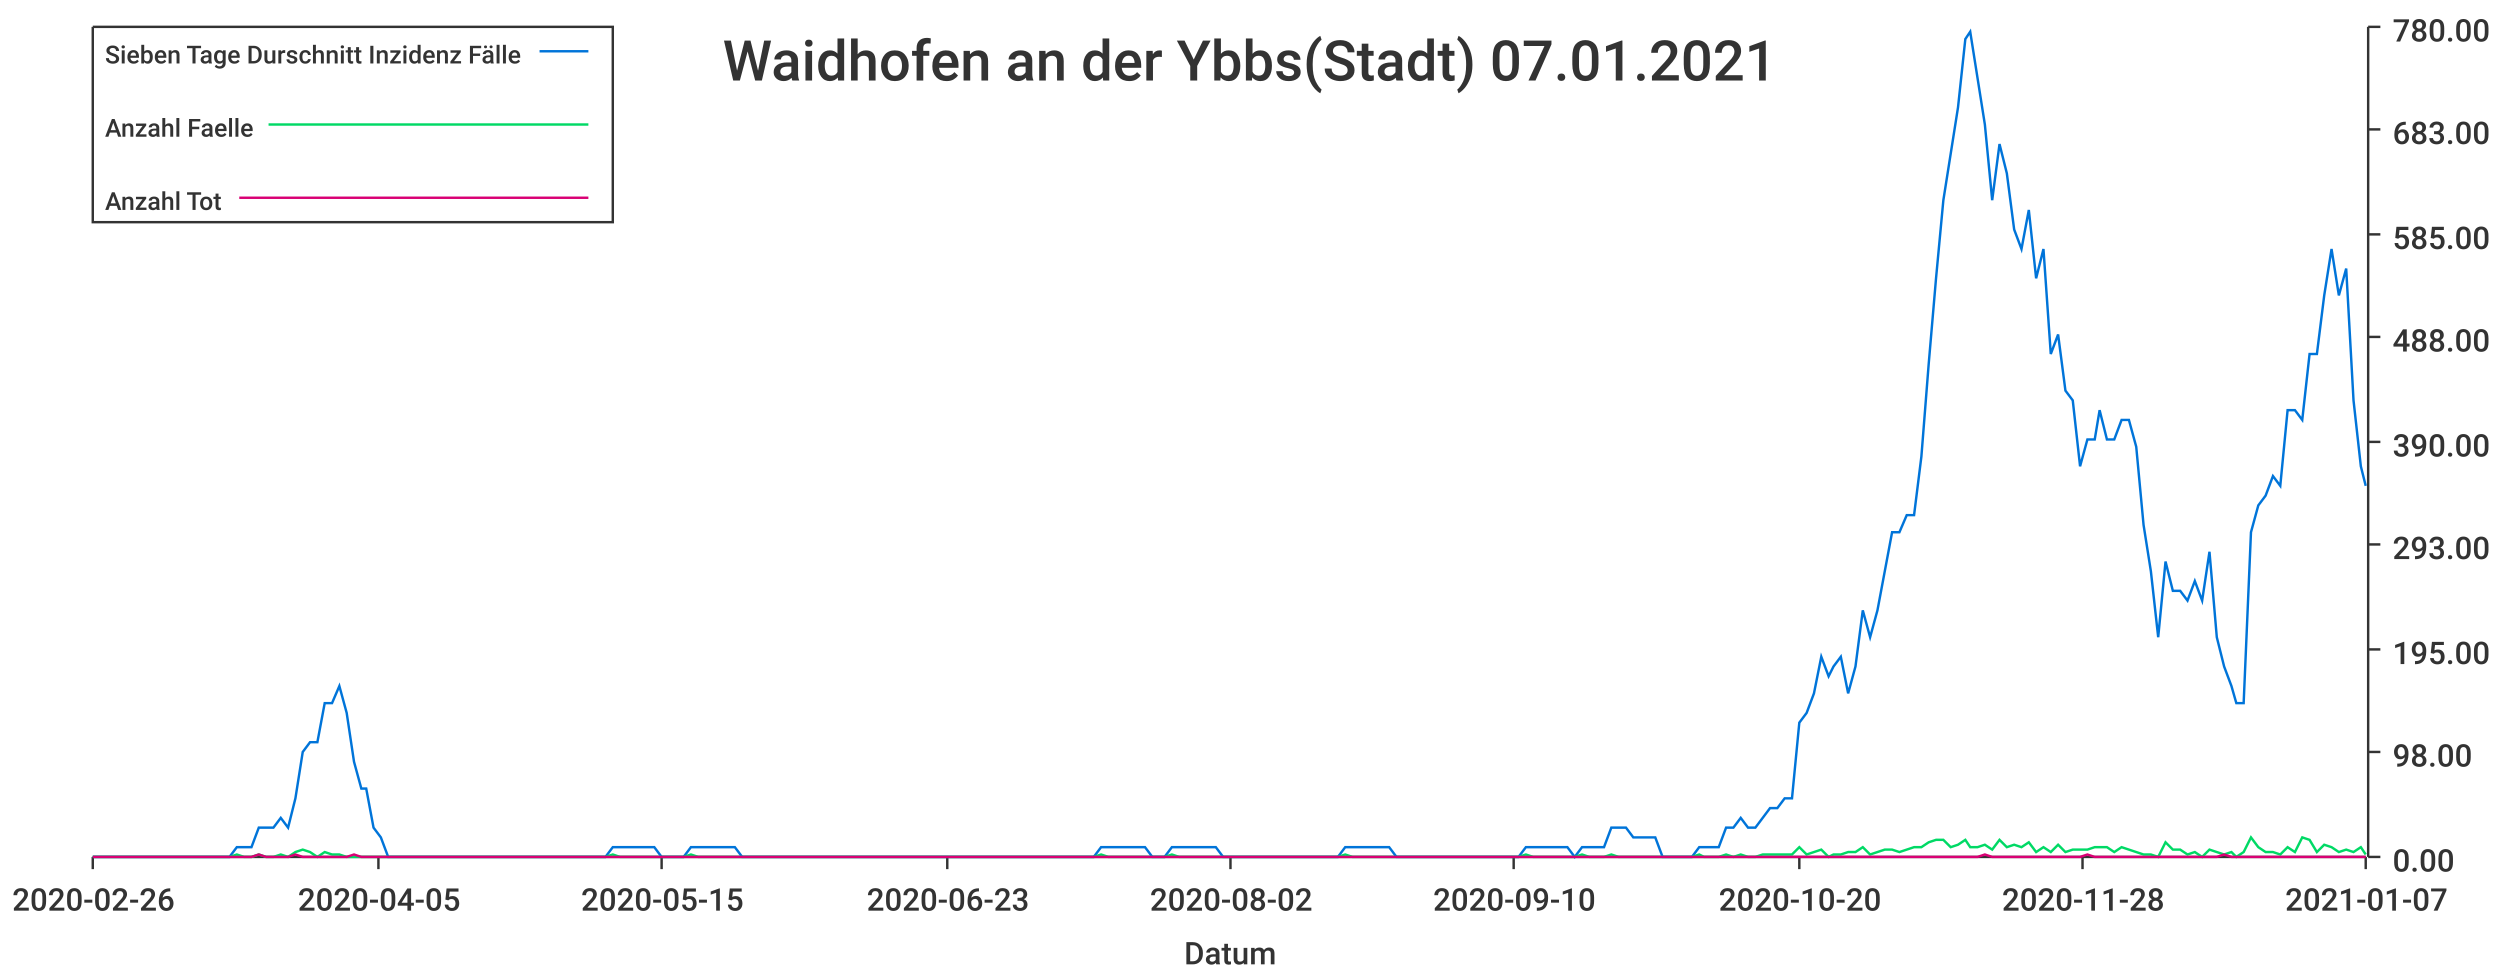
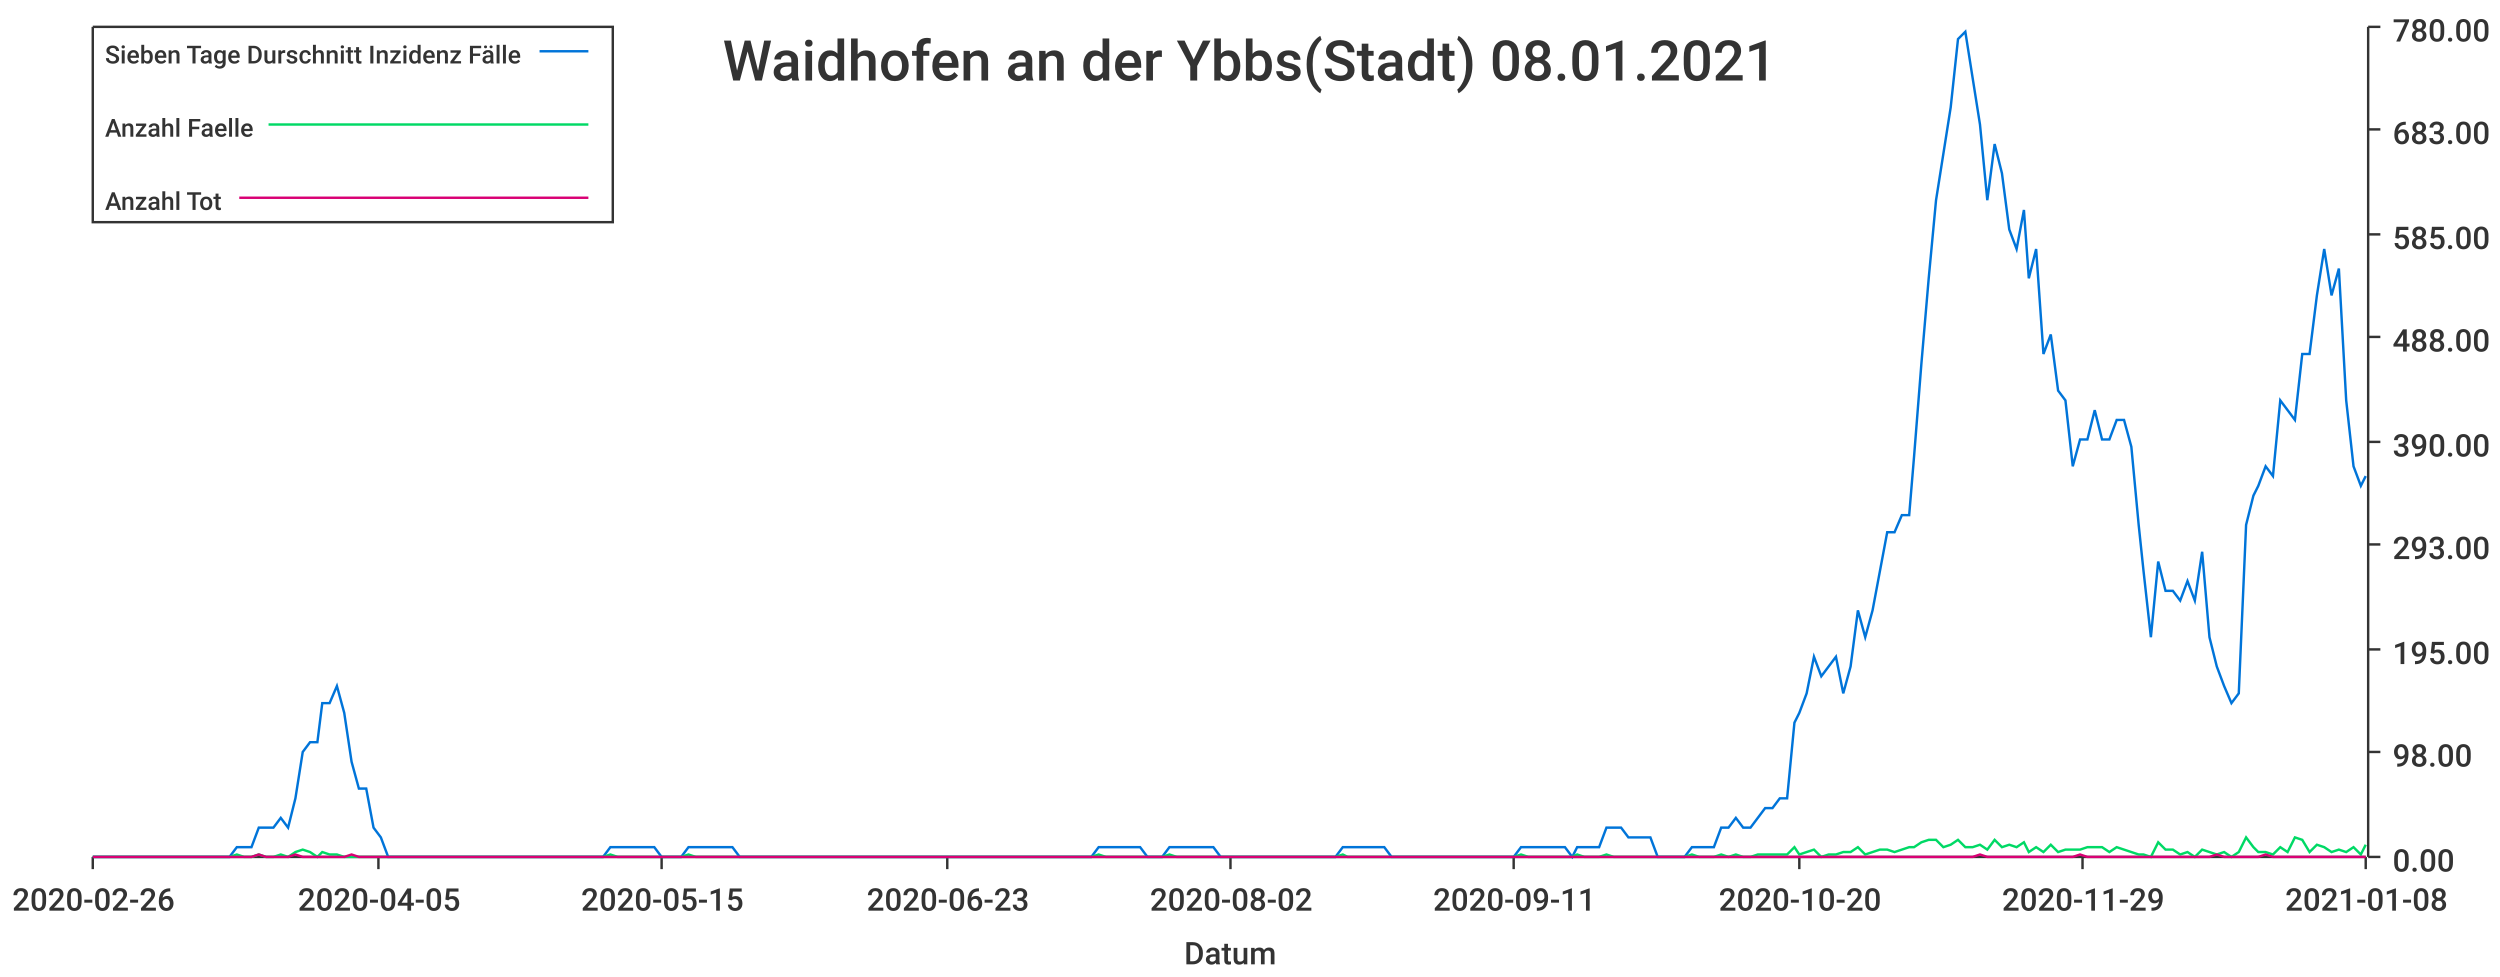
<svg xmlns="http://www.w3.org/2000/svg" width="1024" height="400">\n<path d="M 0 0 L 1024 0 L 1024 400 L 0 400 L 0 0" style="stroke-width:0;stroke:rgba(255,255,255,1.0);fill:rgba(255,255,255,1.0)" />
  <path d="M 38 11 L 969 11 L 969 351 L 38 351 L 38 11" style="stroke-width:0;stroke:rgba(255,255,255,1.0);fill:rgba(255,255,255,1.0)" />
  <path d="M 38 351 L 969 351" style="stroke-width:1;stroke:rgba(51,51,51,1.0);fill:none" />
  <path d="M 38 351 L 38 356" style="stroke-width:1;stroke:rgba(51,51,51,1.0);fill:none" />
  <text x="5" y="373" style="stroke-width:0;stroke:none;fill:rgba(51,51,51,1.0);font-size:12.8px;font-family:'Roboto Medium',sans-serif">2020-02-26</text>
  <path d="M 155 351 L 155 356" style="stroke-width:1;stroke:rgba(51,51,51,1.0);fill:none" />
  <text x="122" y="373" style="stroke-width:0;stroke:none;fill:rgba(51,51,51,1.0);font-size:12.8px;font-family:'Roboto Medium',sans-serif">2020-04-05</text>
  <path d="M 271 351 L 271 356" style="stroke-width:1;stroke:rgba(51,51,51,1.0);fill:none" />
  <text x="238" y="373" style="stroke-width:0;stroke:none;fill:rgba(51,51,51,1.0);font-size:12.8px;font-family:'Roboto Medium',sans-serif">2020-05-15</text>
  <path d="M 388 351 L 388 356" style="stroke-width:1;stroke:rgba(51,51,51,1.0);fill:none" />
  <text x="355" y="373" style="stroke-width:0;stroke:none;fill:rgba(51,51,51,1.0);font-size:12.8px;font-family:'Roboto Medium',sans-serif">2020-06-23</text>
  <path d="M 504 351 L 504 356" style="stroke-width:1;stroke:rgba(51,51,51,1.0);fill:none" />
  <text x="471" y="373" style="stroke-width:0;stroke:none;fill:rgba(51,51,51,1.0);font-size:12.8px;font-family:'Roboto Medium',sans-serif">2020-08-02</text>
  <path d="M 620 351 L 620 356" style="stroke-width:1;stroke:rgba(51,51,51,1.0);fill:none" />
-   <text x="587" y="373" style="stroke-width:0;stroke:none;fill:rgba(51,51,51,1.0);font-size:12.8px;font-family:'Roboto Medium',sans-serif">2020-09-10</text>
+   <text x="587" y="373" style="stroke-width:0;stroke:none;fill:rgba(51,51,51,1.0);font-size:12.8px;font-family:'Roboto Medium',sans-serif">2020-09-11</text>
  <path d="M 737 351 L 737 356" style="stroke-width:1;stroke:rgba(51,51,51,1.0);fill:none" />
  <text x="704" y="373" style="stroke-width:0;stroke:none;fill:rgba(51,51,51,1.0);font-size:12.8px;font-family:'Roboto Medium',sans-serif">2020-10-20</text>
  <path d="M 853 351 L 853 356" style="stroke-width:1;stroke:rgba(51,51,51,1.0);fill:none" />
-   <text x="820" y="373" style="stroke-width:0;stroke:none;fill:rgba(51,51,51,1.0);font-size:12.8px;font-family:'Roboto Medium',sans-serif">2020-11-28</text>
+   <text x="820" y="373" style="stroke-width:0;stroke:none;fill:rgba(51,51,51,1.0);font-size:12.8px;font-family:'Roboto Medium',sans-serif">2020-11-29</text>
  <path d="M 969 351 L 969 356" style="stroke-width:1;stroke:rgba(51,51,51,1.0);fill:none" />
-   <text x="936" y="373" style="stroke-width:0;stroke:none;fill:rgba(51,51,51,1.0);font-size:12.8px;font-family:'Roboto Medium',sans-serif">2021-01-07</text>
+   <text x="936" y="373" style="stroke-width:0;stroke:none;fill:rgba(51,51,51,1.0);font-size:12.8px;font-family:'Roboto Medium',sans-serif">2021-01-08</text>
  <text x="485" y="395" style="stroke-width:0;stroke:none;fill:rgba(51,51,51,1.0);font-size:12.8px;font-family:'Roboto Medium',sans-serif">Datum</text>
  <path d="M 970 351 L 970 11" style="stroke-width:1;stroke:rgba(51,51,51,1.0);fill:none" />
  <path d="M 970 351 L 975 351" style="stroke-width:1;stroke:rgba(51,51,51,1.0);fill:none" />
  <text x="980" y="357" style="stroke-width:0;stroke:none;fill:rgba(51,51,51,1.0);font-size:12.8px;font-family:'Roboto Medium',sans-serif">0.00</text>
  <path d="M 970 308 L 975 308" style="stroke-width:1;stroke:rgba(51,51,51,1.0);fill:none" />
  <text x="980" y="314" style="stroke-width:0;stroke:none;fill:rgba(51,51,51,1.0);font-size:12.8px;font-family:'Roboto Medium',sans-serif">98.00</text>
  <path d="M 970 266 L 975 266" style="stroke-width:1;stroke:rgba(51,51,51,1.0);fill:none" />
  <text x="980" y="272" style="stroke-width:0;stroke:none;fill:rgba(51,51,51,1.0);font-size:12.8px;font-family:'Roboto Medium',sans-serif">195.00</text>
  <path d="M 970 223 L 975 223" style="stroke-width:1;stroke:rgba(51,51,51,1.0);fill:none" />
  <text x="980" y="229" style="stroke-width:0;stroke:none;fill:rgba(51,51,51,1.0);font-size:12.8px;font-family:'Roboto Medium',sans-serif">293.00</text>
  <path d="M 970 181 L 975 181" style="stroke-width:1;stroke:rgba(51,51,51,1.0);fill:none" />
  <text x="980" y="187" style="stroke-width:0;stroke:none;fill:rgba(51,51,51,1.0);font-size:12.8px;font-family:'Roboto Medium',sans-serif">390.00</text>
  <path d="M 970 138 L 975 138" style="stroke-width:1;stroke:rgba(51,51,51,1.0);fill:none" />
  <text x="980" y="144" style="stroke-width:0;stroke:none;fill:rgba(51,51,51,1.0);font-size:12.8px;font-family:'Roboto Medium',sans-serif">488.00</text>
  <path d="M 970 96 L 975 96" style="stroke-width:1;stroke:rgba(51,51,51,1.0);fill:none" />
  <text x="980" y="102" style="stroke-width:0;stroke:none;fill:rgba(51,51,51,1.0);font-size:12.8px;font-family:'Roboto Medium',sans-serif">585.00</text>
  <path d="M 970 53 L 975 53" style="stroke-width:1;stroke:rgba(51,51,51,1.0);fill:none" />
  <text x="980" y="59" style="stroke-width:0;stroke:none;fill:rgba(51,51,51,1.0);font-size:12.8px;font-family:'Roboto Medium',sans-serif">683.00</text>
  <path d="M 970 11 L 975 11" style="stroke-width:1;stroke:rgba(51,51,51,1.0);fill:none" />
  <text x="980" y="17" style="stroke-width:0;stroke:none;fill:rgba(51,51,51,1.0);font-size:12.8px;font-family:'Roboto Medium',sans-serif">780.00</text>
-   <path d="M 38 351 L 41 351 L 44 351 L 47 351 L 50 351 L 53 351 L 56 351 L 59 351 L 62 351 L 65 351 L 68 351 L 71 351 L 74 351 L 77 351 L 80 351 L 83 351 L 86 351 L 89 351 L 92 351 L 94 351 L 97 347 L 100 347 L 103 347 L 106 339 L 109 339 L 112 339 L 115 335 L 118 339 L 121 327 L 124 308 L 127 304 L 130 304 L 133 288 L 136 288 L 139 281 L 142 292 L 145 312 L 148 323 L 150 323 L 153 339 L 156 343 L 159 351 L 162 351 L 165 351 L 168 351 L 171 351 L 174 351 L 177 351 L 180 351 L 183 351 L 186 351 L 189 351 L 192 351 L 195 351 L 198 351 L 201 351 L 203 351 L 206 351 L 209 351 L 212 351 L 215 351 L 218 351 L 221 351 L 224 351 L 227 351 L 230 351 L 233 351 L 236 351 L 239 351 L 242 351 L 245 351 L 248 351 L 251 347 L 254 347 L 257 347 L 259 347 L 262 347 L 265 347 L 268 347 L 271 351 L 274 351 L 277 351 L 280 351 L 283 347 L 286 347 L 289 347 L 292 347 L 295 347 L 298 347 L 301 347 L 304 351 L 307 351 L 310 351 L 312 351 L 315 351 L 318 351 L 321 351 L 324 351 L 327 351 L 330 351 L 333 351 L 336 351 L 339 351 L 342 351 L 345 351 L 348 351 L 351 351 L 354 351 L 357 351 L 360 351 L 363 351 L 366 351 L 368 351 L 371 351 L 374 351 L 377 351 L 380 351 L 383 351 L 386 351 L 389 351 L 392 351 L 395 351 L 398 351 L 401 351 L 404 351 L 407 351 L 410 351 L 413 351 L 416 351 L 419 351 L 422 351 L 424 351 L 427 351 L 430 351 L 433 351 L 436 351 L 439 351 L 442 351 L 445 351 L 448 351 L 451 347 L 454 347 L 457 347 L 460 347 L 463 347 L 466 347 L 469 347 L 472 351 L 475 351 L 477 351 L 480 347 L 483 347 L 486 347 L 489 347 L 492 347 L 495 347 L 498 347 L 501 351 L 504 351 L 507 351 L 510 351 L 513 351 L 516 351 L 519 351 L 522 351 L 525 351 L 528 351 L 531 351 L 533 351 L 536 351 L 539 351 L 542 351 L 545 351 L 548 351 L 551 347 L 554 347 L 557 347 L 560 347 L 563 347 L 566 347 L 569 347 L 572 351 L 575 351 L 578 351 L 581 351 L 584 351 L 586 351 L 589 351 L 592 351 L 595 351 L 598 351 L 601 351 L 604 351 L 607 351 L 610 351 L 613 351 L 616 351 L 619 351 L 622 351 L 625 347 L 628 347 L 631 347 L 634 347 L 637 347 L 640 347 L 642 347 L 645 351 L 648 347 L 651 347 L 654 347 L 657 347 L 660 339 L 663 339 L 666 339 L 669 343 L 672 343 L 675 343 L 678 343 L 681 351 L 684 351 L 687 351 L 690 351 L 693 351 L 696 347 L 698 347 L 701 347 L 704 347 L 707 339 L 710 339 L 713 335 L 716 339 L 719 339 L 722 335 L 725 331 L 728 331 L 731 327 L 734 327 L 737 296 L 740 292 L 743 284 L 746 269 L 749 277 L 751 273 L 754 269 L 757 284 L 760 273 L 763 250 L 766 261 L 769 250 L 772 234 L 775 218 L 778 218 L 781 211 L 784 211 L 787 187 L 790 149 L 793 114 L 796 82 L 799 63 L 802 44 L 805 16 L 807 13 L 810 32 L 813 51 L 816 82 L 819 59 L 822 71 L 825 94 L 828 102 L 831 86 L 834 114 L 837 102 L 840 145 L 843 137 L 846 160 L 849 164 L 852 191 L 855 180 L 858 180 L 860 168 L 863 180 L 866 180 L 869 172 L 872 172 L 875 183 L 878 215 L 881 234 L 884 261 L 887 230 L 890 242 L 893 242 L 896 246 L 899 238 L 902 246 L 905 226 L 908 261 L 911 273 L 914 281 L 916 288 L 919 288 L 922 218 L 925 207 L 928 203 L 931 195 L 934 199 L 937 168 L 940 168 L 943 172 L 946 145 L 949 145 L 952 121 L 955 102 L 958 121 L 961 110 L 964 164 L 967 191 L 969 199" style="stroke-width:1;stroke:rgba(0,116,217,1.0);fill:none" />
-   <path d="M 38 351 L 41 351 L 44 351 L 47 351 L 50 351 L 53 351 L 56 351 L 59 351 L 62 351 L 65 351 L 68 351 L 71 351 L 74 351 L 77 351 L 80 351 L 83 351 L 86 351 L 89 351 L 92 351 L 94 351 L 97 350 L 100 351 L 103 351 L 106 350 L 109 351 L 112 351 L 115 350 L 118 351 L 121 349 L 124 348 L 127 349 L 130 351 L 133 349 L 136 350 L 139 350 L 142 351 L 145 351 L 148 351 L 150 351 L 153 351 L 156 351 L 159 351 L 162 351 L 165 351 L 168 351 L 171 351 L 174 351 L 177 351 L 180 351 L 183 351 L 186 351 L 189 351 L 192 351 L 195 351 L 198 351 L 201 351 L 203 351 L 206 351 L 209 351 L 212 351 L 215 351 L 218 351 L 221 351 L 224 351 L 227 351 L 230 351 L 233 351 L 236 351 L 239 351 L 242 351 L 245 351 L 248 351 L 251 350 L 254 351 L 257 351 L 259 351 L 262 351 L 265 351 L 268 351 L 271 351 L 274 351 L 277 351 L 280 351 L 283 350 L 286 351 L 289 351 L 292 351 L 295 351 L 298 351 L 301 351 L 304 351 L 307 351 L 310 351 L 312 351 L 315 351 L 318 351 L 321 351 L 324 351 L 327 351 L 330 351 L 333 351 L 336 351 L 339 351 L 342 351 L 345 351 L 348 351 L 351 351 L 354 351 L 357 351 L 360 351 L 363 351 L 366 351 L 368 351 L 371 351 L 374 351 L 377 351 L 380 351 L 383 351 L 386 351 L 389 351 L 392 351 L 395 351 L 398 351 L 401 351 L 404 351 L 407 351 L 410 351 L 413 351 L 416 351 L 419 351 L 422 351 L 424 351 L 427 351 L 430 351 L 433 351 L 436 351 L 439 351 L 442 351 L 445 351 L 448 351 L 451 350 L 454 351 L 457 351 L 460 351 L 463 351 L 466 351 L 469 351 L 472 351 L 475 351 L 477 351 L 480 350 L 483 351 L 486 351 L 489 351 L 492 351 L 495 351 L 498 351 L 501 351 L 504 351 L 507 351 L 510 351 L 513 351 L 516 351 L 519 351 L 522 351 L 525 351 L 528 351 L 531 351 L 533 351 L 536 351 L 539 351 L 542 351 L 545 351 L 548 351 L 551 350 L 554 351 L 557 351 L 560 351 L 563 351 L 566 351 L 569 351 L 572 351 L 575 351 L 578 351 L 581 351 L 584 351 L 586 351 L 589 351 L 592 351 L 595 351 L 598 351 L 601 351 L 604 351 L 607 351 L 610 351 L 613 351 L 616 351 L 619 351 L 622 351 L 625 350 L 628 351 L 631 351 L 634 351 L 637 351 L 640 351 L 642 351 L 645 351 L 648 350 L 651 351 L 654 351 L 657 351 L 660 350 L 663 351 L 666 351 L 669 351 L 672 351 L 675 351 L 678 351 L 681 351 L 684 351 L 687 351 L 690 351 L 693 351 L 696 350 L 698 351 L 701 351 L 704 351 L 707 350 L 710 351 L 713 350 L 716 351 L 719 351 L 722 350 L 725 350 L 728 350 L 731 350 L 734 350 L 737 347 L 740 350 L 743 349 L 746 348 L 749 351 L 751 350 L 754 350 L 757 349 L 760 349 L 763 347 L 766 350 L 769 349 L 772 348 L 775 348 L 778 349 L 781 348 L 784 347 L 787 347 L 790 345 L 793 344 L 796 344 L 799 347 L 802 346 L 805 344 L 807 347 L 810 347 L 813 346 L 816 348 L 819 344 L 822 347 L 825 346 L 828 347 L 831 345 L 834 349 L 837 347 L 840 349 L 843 346 L 846 349 L 849 348 L 852 348 L 855 348 L 858 347 L 860 347 L 863 347 L 866 349 L 869 347 L 872 348 L 875 349 L 878 350 L 881 350 L 884 351 L 887 345 L 890 348 L 893 348 L 896 350 L 899 349 L 902 351 L 905 348 L 908 349 L 911 350 L 914 349 L 916 351 L 919 349 L 922 343 L 925 347 L 928 349 L 931 349 L 934 350 L 937 347 L 940 349 L 943 343 L 946 344 L 949 349 L 952 346 L 955 347 L 958 349 L 961 348 L 964 349 L 967 347 L 969 350" style="stroke-width:1;stroke:rgba(0,217,101,1.0);fill:none" />
-   <path d="M 38 351 L 41 351 L 44 351 L 47 351 L 50 351 L 53 351 L 56 351 L 59 351 L 62 351 L 65 351 L 68 351 L 71 351 L 74 351 L 77 351 L 80 351 L 83 351 L 86 351 L 89 351 L 92 351 L 94 351 L 97 351 L 100 351 L 103 351 L 106 350 L 109 351 L 112 351 L 115 351 L 118 351 L 121 350 L 124 351 L 127 351 L 130 351 L 133 351 L 136 351 L 139 351 L 142 351 L 145 350 L 148 351 L 150 351 L 153 351 L 156 351 L 159 351 L 162 351 L 165 351 L 168 351 L 171 351 L 174 351 L 177 351 L 180 351 L 183 351 L 186 351 L 189 351 L 192 351 L 195 351 L 198 351 L 201 351 L 203 351 L 206 351 L 209 351 L 212 351 L 215 351 L 218 351 L 221 351 L 224 351 L 227 351 L 230 351 L 233 351 L 236 351 L 239 351 L 242 351 L 245 351 L 248 351 L 251 351 L 254 351 L 257 351 L 259 351 L 262 351 L 265 351 L 268 351 L 271 351 L 274 351 L 277 351 L 280 351 L 283 351 L 286 351 L 289 351 L 292 351 L 295 351 L 298 351 L 301 351 L 304 351 L 307 351 L 310 351 L 312 351 L 315 351 L 318 351 L 321 351 L 324 351 L 327 351 L 330 351 L 333 351 L 336 351 L 339 351 L 342 351 L 345 351 L 348 351 L 351 351 L 354 351 L 357 351 L 360 351 L 363 351 L 366 351 L 368 351 L 371 351 L 374 351 L 377 351 L 380 351 L 383 351 L 386 351 L 389 351 L 392 351 L 395 351 L 398 351 L 401 351 L 404 351 L 407 351 L 410 351 L 413 351 L 416 351 L 419 351 L 422 351 L 424 351 L 427 351 L 430 351 L 433 351 L 436 351 L 439 351 L 442 351 L 445 351 L 448 351 L 451 351 L 454 351 L 457 351 L 460 351 L 463 351 L 466 351 L 469 351 L 472 351 L 475 351 L 477 351 L 480 351 L 483 351 L 486 351 L 489 351 L 492 351 L 495 351 L 498 351 L 501 351 L 504 351 L 507 351 L 510 351 L 513 351 L 516 351 L 519 351 L 522 351 L 525 351 L 528 351 L 531 351 L 533 351 L 536 351 L 539 351 L 542 351 L 545 351 L 548 351 L 551 351 L 554 351 L 557 351 L 560 351 L 563 351 L 566 351 L 569 351 L 572 351 L 575 351 L 578 351 L 581 351 L 584 351 L 586 351 L 589 351 L 592 351 L 595 351 L 598 351 L 601 351 L 604 351 L 607 351 L 610 351 L 613 351 L 616 351 L 619 351 L 622 351 L 625 351 L 628 351 L 631 351 L 634 351 L 637 351 L 640 351 L 642 351 L 645 351 L 648 351 L 651 351 L 654 351 L 657 351 L 660 351 L 663 351 L 666 351 L 669 351 L 672 351 L 675 351 L 678 351 L 681 351 L 684 351 L 687 351 L 690 351 L 693 351 L 696 351 L 698 351 L 701 351 L 704 351 L 707 351 L 710 351 L 713 351 L 716 351 L 719 351 L 722 351 L 725 351 L 728 351 L 731 351 L 734 351 L 737 351 L 740 351 L 743 351 L 746 351 L 749 351 L 751 351 L 754 351 L 757 351 L 760 351 L 763 351 L 766 351 L 769 351 L 772 351 L 775 351 L 778 351 L 781 351 L 784 351 L 787 351 L 790 351 L 793 351 L 796 351 L 799 351 L 802 351 L 805 351 L 807 351 L 810 351 L 813 350 L 816 351 L 819 351 L 822 351 L 825 351 L 828 351 L 831 351 L 834 351 L 837 351 L 840 351 L 843 351 L 846 351 L 849 351 L 852 351 L 855 350 L 858 351 L 860 351 L 863 351 L 866 351 L 869 351 L 872 351 L 875 351 L 878 351 L 881 351 L 884 351 L 887 351 L 890 351 L 893 351 L 896 351 L 899 351 L 902 351 L 905 351 L 908 351 L 911 350 L 914 351 L 916 351 L 919 351 L 922 351 L 925 351 L 928 351 L 931 351 L 934 351 L 937 351 L 940 351 L 943 351 L 946 351 L 949 351 L 952 351 L 955 351 L 958 351 L 961 351 L 964 351 L 967 351 L 969 351" style="stroke-width:1;stroke:rgba(217,0,116,1.0);fill:none" />
-   <text x="296" y="33" style="stroke-width:0;stroke:none;fill:rgba(51,51,51,1.0);font-size:23.0px;font-family:'Roboto Medium',sans-serif">Waidhofen an der Ybbs(Stadt) 07.01.2021</text>
+   <path d="M 38 351 L 41 351 L 44 351 L 47 351 L 50 351 L 53 351 L 56 351 L 59 351 L 62 351 L 65 351 L 68 351 L 71 351 L 74 351 L 77 351 L 80 351 L 83 351 L 85 351 L 88 351 L 91 351 L 94 351 L 97 347 L 100 347 L 103 347 L 106 339 L 109 339 L 112 339 L 115 335 L 118 339 L 121 327 L 124 308 L 127 304 L 130 304 L 132 288 L 135 288 L 138 281 L 141 292 L 144 312 L 147 323 L 150 323 L 153 339 L 156 343 L 159 351 L 162 351 L 165 351 L 168 351 L 171 351 L 174 351 L 177 351 L 179 351 L 182 351 L 185 351 L 188 351 L 191 351 L 194 351 L 197 351 L 200 351 L 203 351 L 206 351 L 209 351 L 212 351 L 215 351 L 218 351 L 221 351 L 224 351 L 226 351 L 229 351 L 232 351 L 235 351 L 238 351 L 241 351 L 244 351 L 247 351 L 250 347 L 253 347 L 256 347 L 259 347 L 262 347 L 265 347 L 268 347 L 271 351 L 273 351 L 276 351 L 279 351 L 282 347 L 285 347 L 288 347 L 291 347 L 294 347 L 297 347 L 300 347 L 303 351 L 306 351 L 309 351 L 312 351 L 315 351 L 318 351 L 320 351 L 323 351 L 326 351 L 329 351 L 332 351 L 335 351 L 338 351 L 341 351 L 344 351 L 347 351 L 350 351 L 353 351 L 356 351 L 359 351 L 362 351 L 364 351 L 367 351 L 370 351 L 373 351 L 376 351 L 379 351 L 382 351 L 385 351 L 388 351 L 391 351 L 394 351 L 397 351 L 400 351 L 403 351 L 406 351 L 409 351 L 411 351 L 414 351 L 417 351 L 420 351 L 423 351 L 426 351 L 429 351 L 432 351 L 435 351 L 438 351 L 441 351 L 444 351 L 447 351 L 450 347 L 453 347 L 456 347 L 458 347 L 461 347 L 464 347 L 467 347 L 470 351 L 473 351 L 476 351 L 479 347 L 482 347 L 485 347 L 488 347 L 491 347 L 494 347 L 497 347 L 500 351 L 503 351 L 505 351 L 508 351 L 511 351 L 514 351 L 517 351 L 520 351 L 523 351 L 526 351 L 529 351 L 532 351 L 535 351 L 538 351 L 541 351 L 544 351 L 547 351 L 550 347 L 552 347 L 555 347 L 558 347 L 561 347 L 564 347 L 567 347 L 570 351 L 573 351 L 576 351 L 579 351 L 582 351 L 585 351 L 588 351 L 591 351 L 594 351 L 597 351 L 599 351 L 602 351 L 605 351 L 608 351 L 611 351 L 614 351 L 617 351 L 620 351 L 623 347 L 626 347 L 629 347 L 632 347 L 635 347 L 638 347 L 641 347 L 644 351 L 646 347 L 649 347 L 652 347 L 655 347 L 658 339 L 661 339 L 664 339 L 667 343 L 670 343 L 673 343 L 676 343 L 679 351 L 682 351 L 685 351 L 688 351 L 690 351 L 693 347 L 696 347 L 699 347 L 702 347 L 705 339 L 708 339 L 711 335 L 714 339 L 717 339 L 720 335 L 723 331 L 726 331 L 729 327 L 732 327 L 735 296 L 737 292 L 740 284 L 743 269 L 746 277 L 749 273 L 752 269 L 755 284 L 758 273 L 761 250 L 764 261 L 767 250 L 770 234 L 773 218 L 776 218 L 779 211 L 782 211 L 784 187 L 787 149 L 790 114 L 793 82 L 796 63 L 799 44 L 802 16 L 805 13 L 808 32 L 811 51 L 814 82 L 817 59 L 820 71 L 823 94 L 826 102 L 829 86 L 831 114 L 834 102 L 837 145 L 840 137 L 843 160 L 846 164 L 849 191 L 852 180 L 855 180 L 858 168 L 861 180 L 864 180 L 867 172 L 870 172 L 873 183 L 876 215 L 878 234 L 881 261 L 884 230 L 887 242 L 890 242 L 893 246 L 896 238 L 899 246 L 902 226 L 905 261 L 908 273 L 911 281 L 914 288 L 917 284 L 920 215 L 923 203 L 925 199 L 928 191 L 931 195 L 934 164 L 937 168 L 940 172 L 943 145 L 946 145 L 949 121 L 952 102 L 955 121 L 958 110 L 961 164 L 964 191 L 967 199 L 969 195" style="stroke-width:1;stroke:rgba(0,116,217,1.0);fill:none" />
+   <path d="M 38 351 L 41 351 L 44 351 L 47 351 L 50 351 L 53 351 L 56 351 L 59 351 L 62 351 L 65 351 L 68 351 L 71 351 L 74 351 L 77 351 L 80 351 L 83 351 L 85 351 L 88 351 L 91 351 L 94 351 L 97 350 L 100 351 L 103 351 L 106 350 L 109 351 L 112 351 L 115 350 L 118 351 L 121 349 L 124 348 L 127 349 L 130 351 L 132 349 L 135 350 L 138 350 L 141 351 L 144 351 L 147 351 L 150 351 L 153 351 L 156 351 L 159 351 L 162 351 L 165 351 L 168 351 L 171 351 L 174 351 L 177 351 L 179 351 L 182 351 L 185 351 L 188 351 L 191 351 L 194 351 L 197 351 L 200 351 L 203 351 L 206 351 L 209 351 L 212 351 L 215 351 L 218 351 L 221 351 L 224 351 L 226 351 L 229 351 L 232 351 L 235 351 L 238 351 L 241 351 L 244 351 L 247 351 L 250 350 L 253 351 L 256 351 L 259 351 L 262 351 L 265 351 L 268 351 L 271 351 L 273 351 L 276 351 L 279 351 L 282 350 L 285 351 L 288 351 L 291 351 L 294 351 L 297 351 L 300 351 L 303 351 L 306 351 L 309 351 L 312 351 L 315 351 L 318 351 L 320 351 L 323 351 L 326 351 L 329 351 L 332 351 L 335 351 L 338 351 L 341 351 L 344 351 L 347 351 L 350 351 L 353 351 L 356 351 L 359 351 L 362 351 L 364 351 L 367 351 L 370 351 L 373 351 L 376 351 L 379 351 L 382 351 L 385 351 L 388 351 L 391 351 L 394 351 L 397 351 L 400 351 L 403 351 L 406 351 L 409 351 L 411 351 L 414 351 L 417 351 L 420 351 L 423 351 L 426 351 L 429 351 L 432 351 L 435 351 L 438 351 L 441 351 L 444 351 L 447 351 L 450 350 L 453 351 L 456 351 L 458 351 L 461 351 L 464 351 L 467 351 L 470 351 L 473 351 L 476 351 L 479 350 L 482 351 L 485 351 L 488 351 L 491 351 L 494 351 L 497 351 L 500 351 L 503 351 L 505 351 L 508 351 L 511 351 L 514 351 L 517 351 L 520 351 L 523 351 L 526 351 L 529 351 L 532 351 L 535 351 L 538 351 L 541 351 L 544 351 L 547 351 L 550 350 L 552 351 L 555 351 L 558 351 L 561 351 L 564 351 L 567 351 L 570 351 L 573 351 L 576 351 L 579 351 L 582 351 L 585 351 L 588 351 L 591 351 L 594 351 L 597 351 L 599 351 L 602 351 L 605 351 L 608 351 L 611 351 L 614 351 L 617 351 L 620 351 L 623 350 L 626 351 L 629 351 L 632 351 L 635 351 L 638 351 L 641 351 L 644 351 L 646 350 L 649 351 L 652 351 L 655 351 L 658 350 L 661 351 L 664 351 L 667 351 L 670 351 L 673 351 L 676 351 L 679 351 L 682 351 L 685 351 L 688 351 L 690 351 L 693 350 L 696 351 L 699 351 L 702 351 L 705 350 L 708 351 L 711 350 L 714 351 L 717 351 L 720 350 L 723 350 L 726 350 L 729 350 L 732 350 L 735 347 L 737 350 L 740 349 L 743 348 L 746 351 L 749 350 L 752 350 L 755 349 L 758 349 L 761 347 L 764 350 L 767 349 L 770 348 L 773 348 L 776 349 L 779 348 L 782 347 L 784 347 L 787 345 L 790 344 L 793 344 L 796 347 L 799 346 L 802 344 L 805 347 L 808 347 L 811 346 L 814 348 L 817 344 L 820 347 L 823 346 L 826 347 L 829 345 L 831 349 L 834 347 L 837 349 L 840 346 L 843 349 L 846 348 L 849 348 L 852 348 L 855 347 L 858 347 L 861 347 L 864 349 L 867 347 L 870 348 L 873 349 L 876 350 L 878 350 L 881 351 L 884 345 L 887 348 L 890 348 L 893 350 L 896 349 L 899 351 L 902 348 L 905 349 L 908 350 L 911 349 L 914 351 L 917 349 L 920 343 L 923 347 L 925 349 L 928 349 L 931 350 L 934 347 L 937 349 L 940 343 L 943 344 L 946 349 L 949 346 L 952 347 L 955 349 L 958 348 L 961 349 L 964 347 L 967 350 L 969 346" style="stroke-width:1;stroke:rgba(0,217,101,1.0);fill:none" />
+   <path d="M 38 351 L 41 351 L 44 351 L 47 351 L 50 351 L 53 351 L 56 351 L 59 351 L 62 351 L 65 351 L 68 351 L 71 351 L 74 351 L 77 351 L 80 351 L 83 351 L 85 351 L 88 351 L 91 351 L 94 351 L 97 351 L 100 351 L 103 351 L 106 350 L 109 351 L 112 351 L 115 351 L 118 351 L 121 350 L 124 351 L 127 351 L 130 351 L 132 351 L 135 351 L 138 351 L 141 351 L 144 350 L 147 351 L 150 351 L 153 351 L 156 351 L 159 351 L 162 351 L 165 351 L 168 351 L 171 351 L 174 351 L 177 351 L 179 351 L 182 351 L 185 351 L 188 351 L 191 351 L 194 351 L 197 351 L 200 351 L 203 351 L 206 351 L 209 351 L 212 351 L 215 351 L 218 351 L 221 351 L 224 351 L 226 351 L 229 351 L 232 351 L 235 351 L 238 351 L 241 351 L 244 351 L 247 351 L 250 351 L 253 351 L 256 351 L 259 351 L 262 351 L 265 351 L 268 351 L 271 351 L 273 351 L 276 351 L 279 351 L 282 351 L 285 351 L 288 351 L 291 351 L 294 351 L 297 351 L 300 351 L 303 351 L 306 351 L 309 351 L 312 351 L 315 351 L 318 351 L 320 351 L 323 351 L 326 351 L 329 351 L 332 351 L 335 351 L 338 351 L 341 351 L 344 351 L 347 351 L 350 351 L 353 351 L 356 351 L 359 351 L 362 351 L 364 351 L 367 351 L 370 351 L 373 351 L 376 351 L 379 351 L 382 351 L 385 351 L 388 351 L 391 351 L 394 351 L 397 351 L 400 351 L 403 351 L 406 351 L 409 351 L 411 351 L 414 351 L 417 351 L 420 351 L 423 351 L 426 351 L 429 351 L 432 351 L 435 351 L 438 351 L 441 351 L 444 351 L 447 351 L 450 351 L 453 351 L 456 351 L 458 351 L 461 351 L 464 351 L 467 351 L 470 351 L 473 351 L 476 351 L 479 351 L 482 351 L 485 351 L 488 351 L 491 351 L 494 351 L 497 351 L 500 351 L 503 351 L 505 351 L 508 351 L 511 351 L 514 351 L 517 351 L 520 351 L 523 351 L 526 351 L 529 351 L 532 351 L 535 351 L 538 351 L 541 351 L 544 351 L 547 351 L 550 351 L 552 351 L 555 351 L 558 351 L 561 351 L 564 351 L 567 351 L 570 351 L 573 351 L 576 351 L 579 351 L 582 351 L 585 351 L 588 351 L 591 351 L 594 351 L 597 351 L 599 351 L 602 351 L 605 351 L 608 351 L 611 351 L 614 351 L 617 351 L 620 351 L 623 351 L 626 351 L 629 351 L 632 351 L 635 351 L 638 351 L 641 351 L 644 351 L 646 351 L 649 351 L 652 351 L 655 351 L 658 351 L 661 351 L 664 351 L 667 351 L 670 351 L 673 351 L 676 351 L 679 351 L 682 351 L 685 351 L 688 351 L 690 351 L 693 351 L 696 351 L 699 351 L 702 351 L 705 351 L 708 351 L 711 351 L 714 351 L 717 351 L 720 351 L 723 351 L 726 351 L 729 351 L 732 351 L 735 351 L 737 351 L 740 351 L 743 351 L 746 351 L 749 351 L 752 351 L 755 351 L 758 351 L 761 351 L 764 351 L 767 351 L 770 351 L 773 351 L 776 351 L 779 351 L 782 351 L 784 351 L 787 351 L 790 351 L 793 351 L 796 351 L 799 351 L 802 351 L 805 351 L 808 351 L 811 350 L 814 351 L 817 351 L 820 351 L 823 351 L 826 351 L 829 351 L 831 351 L 834 351 L 837 351 L 840 351 L 843 351 L 846 351 L 849 351 L 852 350 L 855 351 L 858 351 L 861 351 L 864 351 L 867 351 L 870 351 L 873 351 L 876 351 L 878 351 L 881 351 L 884 351 L 887 351 L 890 351 L 893 351 L 896 351 L 899 351 L 902 351 L 905 351 L 908 350 L 911 351 L 914 351 L 917 351 L 920 351 L 923 351 L 925 351 L 928 350 L 931 351 L 934 351 L 937 351 L 940 351 L 943 351 L 946 351 L 949 351 L 952 351 L 955 351 L 958 351 L 961 351 L 964 351 L 967 351 L 969 351" style="stroke-width:1;stroke:rgba(217,0,116,1.0);fill:none" />
+   <text x="296" y="33" style="stroke-width:0;stroke:none;fill:rgba(51,51,51,1.0);font-size:23.0px;font-family:'Roboto Medium',sans-serif">Waidhofen an der Ybbs(Stadt) 08.01.2021</text>
  <path d="M 38 11 L 251 11 L 251 91 L 38 91 L 38 11" style="stroke-width:1;stroke:rgba(51,51,51,1.0);fill:rgba(255,255,255,1.0)" />
  <text x="43" y="26" style="stroke-width:0;stroke:none;fill:rgba(51,51,51,1.0);font-size:10.2px;font-family:'Roboto Medium',sans-serif">Sieben Tage Durschnitt Inzidenz Fälle</text>
  <path d="M 221 21 L 241 21" style="stroke-width:1;stroke:rgba(0,116,217,1.0);fill:none" />
  <text x="43" y="56" style="stroke-width:0;stroke:none;fill:rgba(51,51,51,1.0);font-size:10.2px;font-family:'Roboto Medium',sans-serif">Anzahl Faelle</text>
  <path d="M 110 51 L 241 51" style="stroke-width:1;stroke:rgba(0,217,101,1.0);fill:none" />
  <text x="43" y="86" style="stroke-width:0;stroke:none;fill:rgba(51,51,51,1.0);font-size:10.2px;font-family:'Roboto Medium',sans-serif">Anzahl Tot</text>
  <path d="M 98 81 L 241 81" style="stroke-width:1;stroke:rgba(217,0,116,1.0);fill:none" />
</svg>
